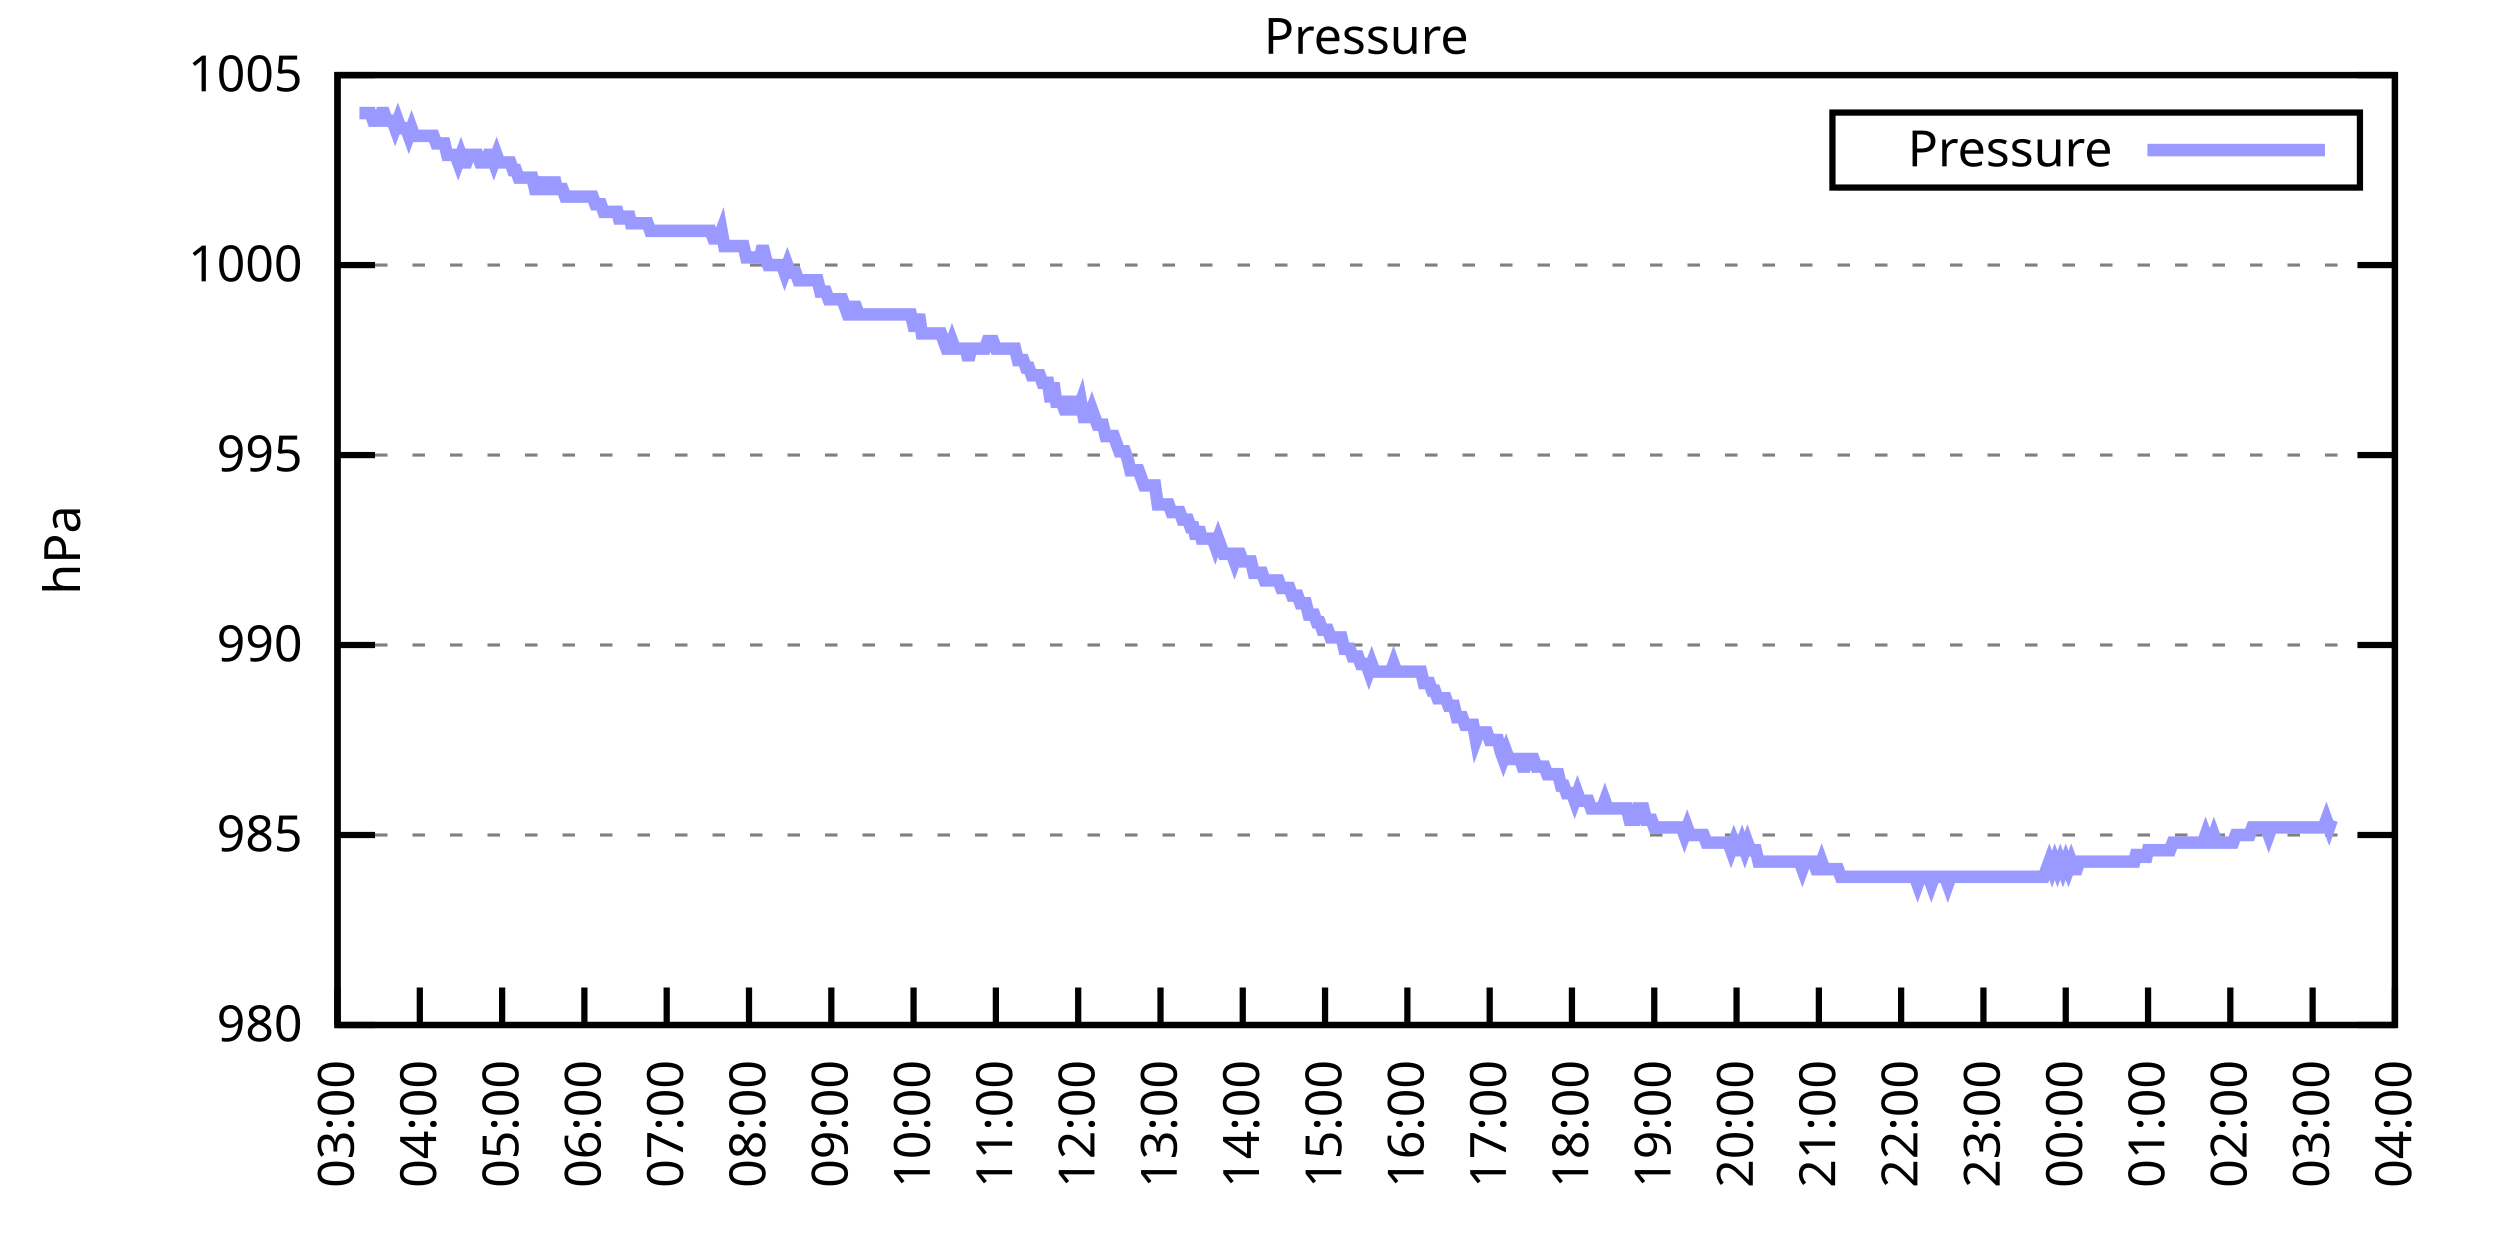
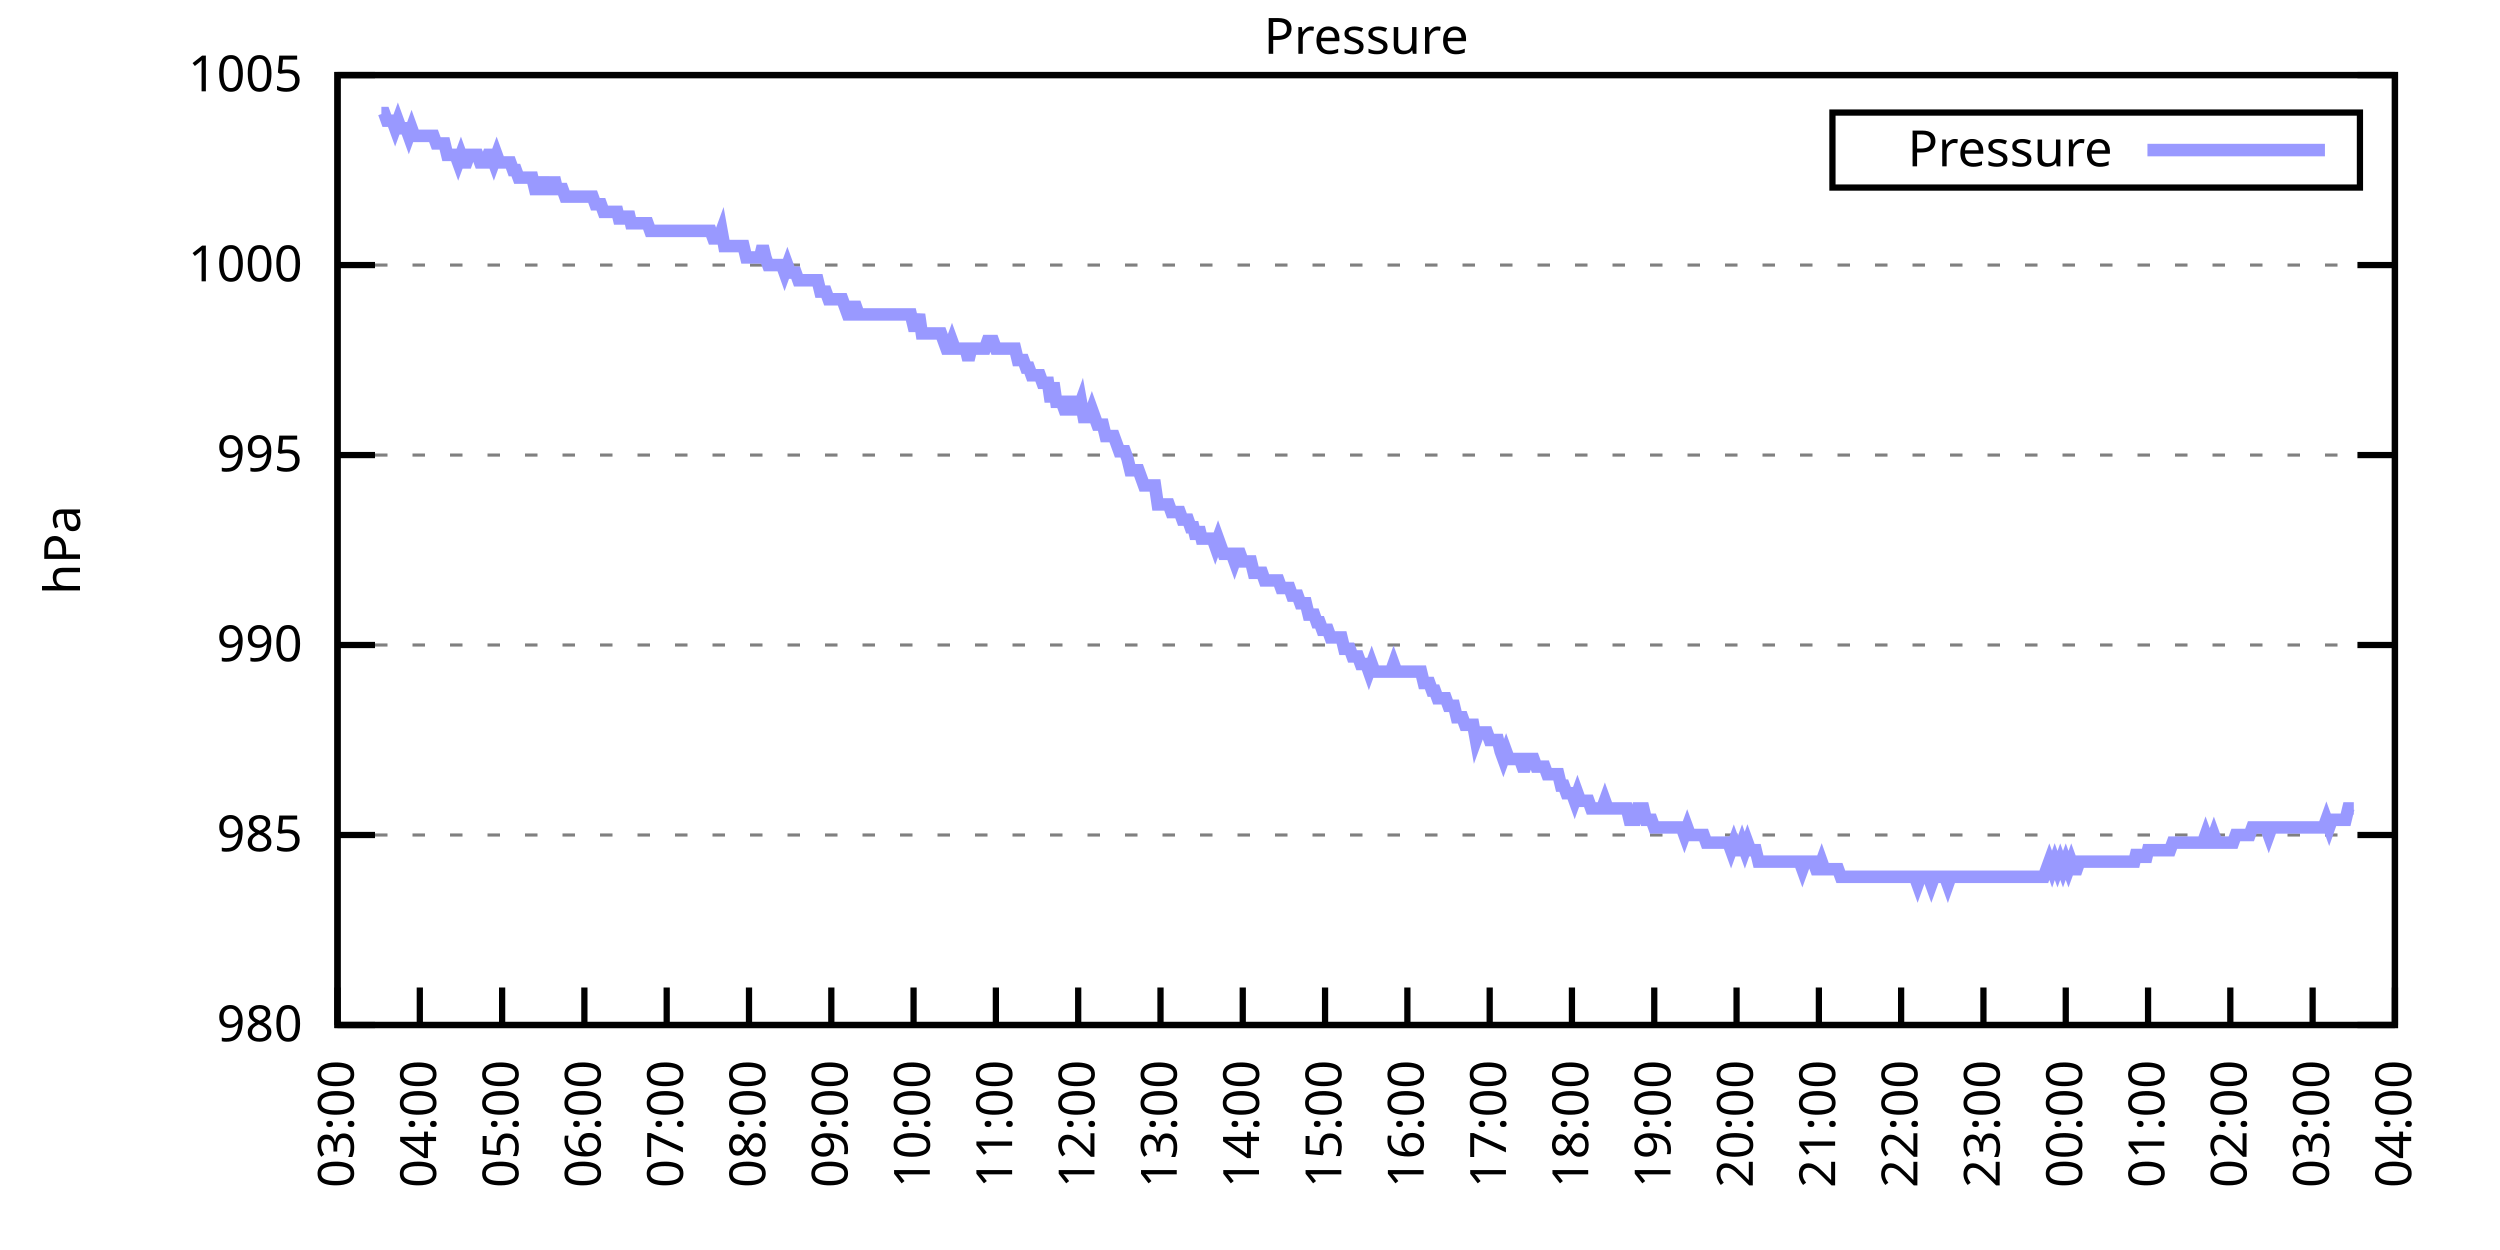
<svg xmlns="http://www.w3.org/2000/svg" xmlns:xlink="http://www.w3.org/1999/xlink" width="400" height="200" viewBox="0 0 400 200">
  <g id="gnuplot_canvas">
    <rect x="0" y="0" width="400" height="200" fill="none" />
    <defs>
      <circle id="gpDot" r="0.5" stroke-width="0.5" stroke="currentColor" />
      <path id="gpPt0" stroke-width="0.333" stroke="currentColor" d="M-1,0 h2 M0,-1 v2" />
      <path id="gpPt1" stroke-width="0.333" stroke="currentColor" d="M-1,-1 L1,1 M1,-1 L-1,1" />
      <path id="gpPt2" stroke-width="0.333" stroke="currentColor" d="M-1,0 L1,0 M0,-1 L0,1 M-1,-1 L1,1 M-1,1 L1,-1" />
      <rect id="gpPt3" stroke-width="0.333" stroke="currentColor" x="-1" y="-1" width="2" height="2" />
      <rect id="gpPt4" stroke-width="0.333" stroke="currentColor" fill="currentColor" x="-1" y="-1" width="2" height="2" />
      <circle id="gpPt5" stroke-width="0.333" stroke="currentColor" cx="0" cy="0" r="1" />
      <use xlink:href="#gpPt5" id="gpPt6" fill="currentColor" stroke="none" />
      <path id="gpPt7" stroke-width="0.333" stroke="currentColor" d="M0,-1.33 L-1.33,0.67 L1.33,0.67 z" />
      <use xlink:href="#gpPt7" id="gpPt8" fill="currentColor" stroke="none" />
      <use xlink:href="#gpPt7" id="gpPt9" stroke="currentColor" transform="rotate(180)" />
      <use xlink:href="#gpPt9" id="gpPt10" fill="currentColor" stroke="none" />
      <use xlink:href="#gpPt3" id="gpPt11" stroke="currentColor" transform="rotate(45)" />
      <use xlink:href="#gpPt11" id="gpPt12" fill="currentColor" stroke="none" />
      <path id="gpPt13" stroke-width="0.333" stroke="currentColor" d="M0,1.330 L1.265,0.411 L0.782,-1.067 L-0.782,-1.076 L-1.265,0.411 z" />
      <use xlink:href="#gpPt13" id="gpPt14" fill="currentColor" stroke="none" />
      <filter id="textbox" filterUnits="objectBoundingBox" x="0" y="0" height="1" width="1">
        <feFlood flood-color="white" flood-opacity="1" result="bgnd" />
        <feComposite in="SourceGraphic" in2="bgnd" operator="atop" />
      </filter>
      <filter id="greybox" filterUnits="objectBoundingBox" x="0" y="0" height="1" width="1">
        <feFlood flood-color="lightgrey" flood-opacity="1" result="grey" />
        <feComposite in="SourceGraphic" in2="grey" operator="atop" />
      </filter>
    </defs>
    <g fill="none" color="white" stroke="currentColor" stroke-width="1.00" stroke-linecap="butt" stroke-linejoin="miter">
</g>
    <g fill="none" color="black" stroke="currentColor" stroke-width="1.00" stroke-linecap="butt" stroke-linejoin="miter">
      <g stroke="none" shape-rendering="crispEdges">
        <polygon fill="rgb(255, 255, 255)" points="54.00,164.00 383.18,164.00 383.18,12.02 54.00,12.02 " />
      </g>
    </g>
    <g fill="none" color="black" stroke="currentColor" stroke-width="1.00" stroke-linecap="butt" stroke-linejoin="miter">
</g>
    <g fill="none" color="black" stroke="black" stroke-width="0.50" stroke-linecap="butt" stroke-linejoin="miter">
</g>
    <g fill="none" color="gray" stroke="currentColor" stroke-width="0.50" stroke-linecap="butt" stroke-linejoin="miter">
      <path stroke="gray" stroke-dasharray="2,4" class="gridline" d="M54.00,164.00 L383.19,164.00  " />
    </g>
    <g fill="none" color="gray" stroke="gray" stroke-width="1.00" stroke-linecap="butt" stroke-linejoin="miter">
</g>
    <g fill="none" color="black" stroke="currentColor" stroke-width="1.00" stroke-linecap="butt" stroke-linejoin="miter">
      <path stroke="black" d="M54.00,164.00 L60.00,164.00 M383.19,164.00 L377.19,164.00  " />
      <g transform="translate(48.40,166.60)" stroke="none" fill="black" font-family="Sans" font-size="8.00" text-anchor="end">
        <text>
          <tspan font-family="Sans"> 980</tspan>
        </text>
      </g>
    </g>
    <g fill="none" color="black" stroke="currentColor" stroke-width="1.00" stroke-linecap="butt" stroke-linejoin="miter">
</g>
    <g fill="none" color="black" stroke="black" stroke-width="0.50" stroke-linecap="butt" stroke-linejoin="miter">
</g>
    <g fill="none" color="gray" stroke="currentColor" stroke-width="0.50" stroke-linecap="butt" stroke-linejoin="miter">
      <path stroke="gray" stroke-dasharray="2,4" class="gridline" d="M54.00,133.60 L383.19,133.60  " />
    </g>
    <g fill="none" color="gray" stroke="gray" stroke-width="1.00" stroke-linecap="butt" stroke-linejoin="miter">
</g>
    <g fill="none" color="black" stroke="currentColor" stroke-width="1.00" stroke-linecap="butt" stroke-linejoin="miter">
      <path stroke="black" d="M54.00,133.60 L60.00,133.60 M383.19,133.60 L377.19,133.60  " />
      <g transform="translate(48.40,136.20)" stroke="none" fill="black" font-family="Sans" font-size="8.00" text-anchor="end">
        <text>
          <tspan font-family="Sans"> 985</tspan>
        </text>
      </g>
    </g>
    <g fill="none" color="black" stroke="currentColor" stroke-width="1.00" stroke-linecap="butt" stroke-linejoin="miter">
</g>
    <g fill="none" color="black" stroke="black" stroke-width="0.50" stroke-linecap="butt" stroke-linejoin="miter">
</g>
    <g fill="none" color="gray" stroke="currentColor" stroke-width="0.50" stroke-linecap="butt" stroke-linejoin="miter">
      <path stroke="gray" stroke-dasharray="2,4" class="gridline" d="M54.00,103.20 L383.19,103.20  " />
    </g>
    <g fill="none" color="gray" stroke="gray" stroke-width="1.00" stroke-linecap="butt" stroke-linejoin="miter">
</g>
    <g fill="none" color="black" stroke="currentColor" stroke-width="1.00" stroke-linecap="butt" stroke-linejoin="miter">
      <path stroke="black" d="M54.00,103.20 L60.00,103.20 M383.19,103.20 L377.19,103.20  " />
      <g transform="translate(48.40,105.80)" stroke="none" fill="black" font-family="Sans" font-size="8.00" text-anchor="end">
        <text>
          <tspan font-family="Sans"> 990</tspan>
        </text>
      </g>
    </g>
    <g fill="none" color="black" stroke="currentColor" stroke-width="1.00" stroke-linecap="butt" stroke-linejoin="miter">
</g>
    <g fill="none" color="black" stroke="black" stroke-width="0.50" stroke-linecap="butt" stroke-linejoin="miter">
</g>
    <g fill="none" color="gray" stroke="currentColor" stroke-width="0.50" stroke-linecap="butt" stroke-linejoin="miter">
      <path stroke="gray" stroke-dasharray="2,4" class="gridline" d="M54.00,72.81 L383.19,72.81  " />
    </g>
    <g fill="none" color="gray" stroke="gray" stroke-width="1.00" stroke-linecap="butt" stroke-linejoin="miter">
</g>
    <g fill="none" color="black" stroke="currentColor" stroke-width="1.00" stroke-linecap="butt" stroke-linejoin="miter">
      <path stroke="black" d="M54.00,72.81 L60.00,72.81 M383.19,72.81 L377.19,72.81  " />
      <g transform="translate(48.40,75.41)" stroke="none" fill="black" font-family="Sans" font-size="8.00" text-anchor="end">
        <text>
          <tspan font-family="Sans"> 995</tspan>
        </text>
      </g>
    </g>
    <g fill="none" color="black" stroke="currentColor" stroke-width="1.00" stroke-linecap="butt" stroke-linejoin="miter">
</g>
    <g fill="none" color="black" stroke="black" stroke-width="0.50" stroke-linecap="butt" stroke-linejoin="miter">
</g>
    <g fill="none" color="gray" stroke="currentColor" stroke-width="0.50" stroke-linecap="butt" stroke-linejoin="miter">
      <path stroke="gray" stroke-dasharray="2,4" class="gridline" d="M54.00,42.41 L383.19,42.41  " />
    </g>
    <g fill="none" color="gray" stroke="gray" stroke-width="1.00" stroke-linecap="butt" stroke-linejoin="miter">
</g>
    <g fill="none" color="black" stroke="currentColor" stroke-width="1.00" stroke-linecap="butt" stroke-linejoin="miter">
      <path stroke="black" d="M54.00,42.41 L60.00,42.41 M383.19,42.41 L377.19,42.41  " />
      <g transform="translate(48.40,45.01)" stroke="none" fill="black" font-family="Sans" font-size="8.00" text-anchor="end">
        <text>
          <tspan font-family="Sans"> 1000</tspan>
        </text>
      </g>
    </g>
    <g fill="none" color="black" stroke="currentColor" stroke-width="1.00" stroke-linecap="butt" stroke-linejoin="miter">
</g>
    <g fill="none" color="black" stroke="black" stroke-width="0.50" stroke-linecap="butt" stroke-linejoin="miter">
</g>
    <g fill="none" color="gray" stroke="currentColor" stroke-width="0.50" stroke-linecap="butt" stroke-linejoin="miter">
      <path stroke="gray" stroke-dasharray="2,4" class="gridline" d="M54.00,12.01 L383.19,12.01  " />
    </g>
    <g fill="none" color="gray" stroke="gray" stroke-width="1.00" stroke-linecap="butt" stroke-linejoin="miter">
</g>
    <g fill="none" color="black" stroke="currentColor" stroke-width="1.00" stroke-linecap="butt" stroke-linejoin="miter">
      <path stroke="black" d="M54.00,12.01 L60.00,12.01 M383.19,12.01 L377.19,12.01  " />
      <g transform="translate(48.40,14.61)" stroke="none" fill="black" font-family="Sans" font-size="8.00" text-anchor="end">
        <text>
          <tspan font-family="Sans"> 1005</tspan>
        </text>
      </g>
    </g>
    <g fill="none" color="black" stroke="currentColor" stroke-width="1.00" stroke-linecap="butt" stroke-linejoin="miter">
      <path stroke="black" d="M54.00,164.00 L54.00,158.00  " />
      <g transform="translate(56.60,169.60) rotate(270.00)" stroke="none" fill="black" font-family="Sans" font-size="8.00" text-anchor="end">
        <text>
          <tspan font-family="Sans">03:00</tspan>
        </text>
      </g>
    </g>
    <g fill="none" color="black" stroke="currentColor" stroke-width="1.00" stroke-linecap="butt" stroke-linejoin="miter">
      <path stroke="black" d="M67.17,164.00 L67.17,158.00  " />
      <g transform="translate(69.77,169.60) rotate(270.00)" stroke="none" fill="black" font-family="Sans" font-size="8.00" text-anchor="end">
        <text>
          <tspan font-family="Sans">04:00</tspan>
        </text>
      </g>
    </g>
    <g fill="none" color="black" stroke="currentColor" stroke-width="1.00" stroke-linecap="butt" stroke-linejoin="miter">
      <path stroke="black" d="M80.34,164.00 L80.34,158.00  " />
      <g transform="translate(82.94,169.60) rotate(270.00)" stroke="none" fill="black" font-family="Sans" font-size="8.00" text-anchor="end">
        <text>
          <tspan font-family="Sans">05:00</tspan>
        </text>
      </g>
    </g>
    <g fill="none" color="black" stroke="currentColor" stroke-width="1.00" stroke-linecap="butt" stroke-linejoin="miter">
      <path stroke="black" d="M93.50,164.00 L93.50,158.00  " />
      <g transform="translate(96.10,169.60) rotate(270.00)" stroke="none" fill="black" font-family="Sans" font-size="8.00" text-anchor="end">
        <text>
          <tspan font-family="Sans">06:00</tspan>
        </text>
      </g>
    </g>
    <g fill="none" color="black" stroke="currentColor" stroke-width="1.00" stroke-linecap="butt" stroke-linejoin="miter">
      <path stroke="black" d="M106.67,164.00 L106.67,158.00  " />
      <g transform="translate(109.27,169.60) rotate(270.00)" stroke="none" fill="black" font-family="Sans" font-size="8.00" text-anchor="end">
        <text>
          <tspan font-family="Sans">07:00</tspan>
        </text>
      </g>
    </g>
    <g fill="none" color="black" stroke="currentColor" stroke-width="1.00" stroke-linecap="butt" stroke-linejoin="miter">
      <path stroke="black" d="M119.84,164.00 L119.84,158.00  " />
      <g transform="translate(122.44,169.60) rotate(270.00)" stroke="none" fill="black" font-family="Sans" font-size="8.00" text-anchor="end">
        <text>
          <tspan font-family="Sans">08:00</tspan>
        </text>
      </g>
    </g>
    <g fill="none" color="black" stroke="currentColor" stroke-width="1.00" stroke-linecap="butt" stroke-linejoin="miter">
      <path stroke="black" d="M133.01,164.00 L133.01,158.00  " />
      <g transform="translate(135.61,169.60) rotate(270.00)" stroke="none" fill="black" font-family="Sans" font-size="8.00" text-anchor="end">
        <text>
          <tspan font-family="Sans">09:00</tspan>
        </text>
      </g>
    </g>
    <g fill="none" color="black" stroke="currentColor" stroke-width="1.00" stroke-linecap="butt" stroke-linejoin="miter">
      <path stroke="black" d="M146.17,164.00 L146.17,158.00  " />
      <g transform="translate(148.77,169.60) rotate(270.00)" stroke="none" fill="black" font-family="Sans" font-size="8.00" text-anchor="end">
        <text>
          <tspan font-family="Sans">10:00</tspan>
        </text>
      </g>
    </g>
    <g fill="none" color="black" stroke="currentColor" stroke-width="1.00" stroke-linecap="butt" stroke-linejoin="miter">
      <path stroke="black" d="M159.34,164.00 L159.34,158.00  " />
      <g transform="translate(161.94,169.60) rotate(270.00)" stroke="none" fill="black" font-family="Sans" font-size="8.00" text-anchor="end">
        <text>
          <tspan font-family="Sans">11:00</tspan>
        </text>
      </g>
    </g>
    <g fill="none" color="black" stroke="currentColor" stroke-width="1.00" stroke-linecap="butt" stroke-linejoin="miter">
      <path stroke="black" d="M172.51,164.00 L172.51,158.00  " />
      <g transform="translate(175.11,169.60) rotate(270.00)" stroke="none" fill="black" font-family="Sans" font-size="8.00" text-anchor="end">
        <text>
          <tspan font-family="Sans">12:00</tspan>
        </text>
      </g>
    </g>
    <g fill="none" color="black" stroke="currentColor" stroke-width="1.00" stroke-linecap="butt" stroke-linejoin="miter">
      <path stroke="black" d="M185.68,164.00 L185.68,158.00  " />
      <g transform="translate(188.28,169.60) rotate(270.00)" stroke="none" fill="black" font-family="Sans" font-size="8.00" text-anchor="end">
        <text>
          <tspan font-family="Sans">13:00</tspan>
        </text>
      </g>
    </g>
    <g fill="none" color="black" stroke="currentColor" stroke-width="1.00" stroke-linecap="butt" stroke-linejoin="miter">
      <path stroke="black" d="M198.84,164.00 L198.84,158.00  " />
      <g transform="translate(201.44,169.60) rotate(270.00)" stroke="none" fill="black" font-family="Sans" font-size="8.00" text-anchor="end">
        <text>
          <tspan font-family="Sans">14:00</tspan>
        </text>
      </g>
    </g>
    <g fill="none" color="black" stroke="currentColor" stroke-width="1.00" stroke-linecap="butt" stroke-linejoin="miter">
      <path stroke="black" d="M212.01,164.00 L212.01,158.00  " />
      <g transform="translate(214.61,169.60) rotate(270.00)" stroke="none" fill="black" font-family="Sans" font-size="8.00" text-anchor="end">
        <text>
          <tspan font-family="Sans">15:00</tspan>
        </text>
      </g>
    </g>
    <g fill="none" color="black" stroke="currentColor" stroke-width="1.00" stroke-linecap="butt" stroke-linejoin="miter">
      <path stroke="black" d="M225.18,164.00 L225.18,158.00  " />
      <g transform="translate(227.78,169.60) rotate(270.00)" stroke="none" fill="black" font-family="Sans" font-size="8.00" text-anchor="end">
        <text>
          <tspan font-family="Sans">16:00</tspan>
        </text>
      </g>
    </g>
    <g fill="none" color="black" stroke="currentColor" stroke-width="1.00" stroke-linecap="butt" stroke-linejoin="miter">
      <path stroke="black" d="M238.35,164.00 L238.35,158.00  " />
      <g transform="translate(240.95,169.60) rotate(270.00)" stroke="none" fill="black" font-family="Sans" font-size="8.00" text-anchor="end">
        <text>
          <tspan font-family="Sans">17:00</tspan>
        </text>
      </g>
    </g>
    <g fill="none" color="black" stroke="currentColor" stroke-width="1.00" stroke-linecap="butt" stroke-linejoin="miter">
      <path stroke="black" d="M251.51,164.00 L251.51,158.00  " />
      <g transform="translate(254.11,169.60) rotate(270.00)" stroke="none" fill="black" font-family="Sans" font-size="8.00" text-anchor="end">
        <text>
          <tspan font-family="Sans">18:00</tspan>
        </text>
      </g>
    </g>
    <g fill="none" color="black" stroke="currentColor" stroke-width="1.00" stroke-linecap="butt" stroke-linejoin="miter">
      <path stroke="black" d="M264.68,164.00 L264.68,158.00  " />
      <g transform="translate(267.28,169.60) rotate(270.00)" stroke="none" fill="black" font-family="Sans" font-size="8.00" text-anchor="end">
        <text>
          <tspan font-family="Sans">19:00</tspan>
        </text>
      </g>
    </g>
    <g fill="none" color="black" stroke="currentColor" stroke-width="1.00" stroke-linecap="butt" stroke-linejoin="miter">
      <path stroke="black" d="M277.85,164.00 L277.85,158.00  " />
      <g transform="translate(280.45,169.60) rotate(270.00)" stroke="none" fill="black" font-family="Sans" font-size="8.00" text-anchor="end">
        <text>
          <tspan font-family="Sans">20:00</tspan>
        </text>
      </g>
    </g>
    <g fill="none" color="black" stroke="currentColor" stroke-width="1.00" stroke-linecap="butt" stroke-linejoin="miter">
      <path stroke="black" d="M291.02,164.00 L291.02,158.00  " />
      <g transform="translate(293.62,169.60) rotate(270.00)" stroke="none" fill="black" font-family="Sans" font-size="8.00" text-anchor="end">
        <text>
          <tspan font-family="Sans">21:00</tspan>
        </text>
      </g>
    </g>
    <g fill="none" color="black" stroke="currentColor" stroke-width="1.00" stroke-linecap="butt" stroke-linejoin="miter">
      <path stroke="black" d="M304.18,164.00 L304.18,158.00  " />
      <g transform="translate(306.78,169.60) rotate(270.00)" stroke="none" fill="black" font-family="Sans" font-size="8.00" text-anchor="end">
        <text>
          <tspan font-family="Sans">22:00</tspan>
        </text>
      </g>
    </g>
    <g fill="none" color="black" stroke="currentColor" stroke-width="1.00" stroke-linecap="butt" stroke-linejoin="miter">
      <path stroke="black" d="M317.35,164.00 L317.35,158.00  " />
      <g transform="translate(319.95,169.60) rotate(270.00)" stroke="none" fill="black" font-family="Sans" font-size="8.00" text-anchor="end">
        <text>
          <tspan font-family="Sans">23:00</tspan>
        </text>
      </g>
    </g>
    <g fill="none" color="black" stroke="currentColor" stroke-width="1.00" stroke-linecap="butt" stroke-linejoin="miter">
      <path stroke="black" d="M330.52,164.00 L330.52,158.00  " />
      <g transform="translate(333.12,169.60) rotate(270.00)" stroke="none" fill="black" font-family="Sans" font-size="8.00" text-anchor="end">
        <text>
          <tspan font-family="Sans">00:00</tspan>
        </text>
      </g>
    </g>
    <g fill="none" color="black" stroke="currentColor" stroke-width="1.00" stroke-linecap="butt" stroke-linejoin="miter">
      <path stroke="black" d="M343.69,164.00 L343.69,158.00  " />
      <g transform="translate(346.29,169.60) rotate(270.00)" stroke="none" fill="black" font-family="Sans" font-size="8.00" text-anchor="end">
        <text>
          <tspan font-family="Sans">01:00</tspan>
        </text>
      </g>
    </g>
    <g fill="none" color="black" stroke="currentColor" stroke-width="1.00" stroke-linecap="butt" stroke-linejoin="miter">
      <path stroke="black" d="M356.85,164.00 L356.85,158.00  " />
      <g transform="translate(359.45,169.60) rotate(270.00)" stroke="none" fill="black" font-family="Sans" font-size="8.00" text-anchor="end">
        <text>
          <tspan font-family="Sans">02:00</tspan>
        </text>
      </g>
    </g>
    <g fill="none" color="black" stroke="currentColor" stroke-width="1.00" stroke-linecap="butt" stroke-linejoin="miter">
      <path stroke="black" d="M370.02,164.00 L370.02,158.00  " />
      <g transform="translate(372.62,169.60) rotate(270.00)" stroke="none" fill="black" font-family="Sans" font-size="8.00" text-anchor="end">
        <text>
          <tspan font-family="Sans">03:00</tspan>
        </text>
      </g>
    </g>
    <g fill="none" color="black" stroke="currentColor" stroke-width="1.00" stroke-linecap="butt" stroke-linejoin="miter">
      <path stroke="black" d="M383.19,164.00 L383.19,158.00  " />
      <g transform="translate(385.79,169.60) rotate(270.00)" stroke="none" fill="black" font-family="Sans" font-size="8.00" text-anchor="end">
        <text>
          <tspan font-family="Sans">04:00</tspan>
        </text>
      </g>
    </g>
    <g fill="none" color="black" stroke="currentColor" stroke-width="1.00" stroke-linecap="butt" stroke-linejoin="miter">
</g>
    <g fill="none" color="black" stroke="currentColor" stroke-width="1.00" stroke-linecap="butt" stroke-linejoin="miter">
      <path stroke="black" d="M54.00,12.01 L54.00,164.00 L383.19,164.00 L383.19,12.01 L54.00,12.01 Z  " />
    </g>
    <g fill="none" color="black" stroke="currentColor" stroke-width="1.00" stroke-linecap="butt" stroke-linejoin="miter">
</g>
    <g fill="none" color="black" stroke="currentColor" stroke-width="1.00" stroke-linecap="butt" stroke-linejoin="miter">
      <path stroke="black" d="M293.19,30.01 L293.19,18.01 L377.59,18.01 L377.59,30.01 L293.19,30.01 Z  " />
    </g>
    <g id="Pressure_plot_1">
      <g fill="none" color="white" stroke="black" stroke-width="2.00" stroke-linecap="butt" stroke-linejoin="miter">
</g>
      <g fill="none" color="black" stroke="currentColor" stroke-width="2.00" stroke-linecap="butt" stroke-linejoin="miter">
        <g transform="translate(337.99,26.61)" stroke="none" fill="black" font-family="Sans" font-size="8.00" text-anchor="end">
          <text>
            <tspan font-family="Sans">Pressure</tspan>
          </text>
        </g>
      </g>
      <g fill="none" color="black" stroke="currentColor" stroke-width="2.00" stroke-linecap="butt" stroke-linejoin="miter">
-         <path stroke="rgb(153, 153, 255)" d="M343.59,24.01 L371.99,24.01 M57.51,18.09 L57.95,18.09 L58.39,18.09 L58.83,18.09 L59.27,18.09 L59.71,19.31   L60.14,19.31 L60.58,19.31 L61.02,18.09 L61.46,18.09 L61.90,19.31 L62.34,19.31 L62.78,19.31 L63.22,20.52   L63.66,19.31 L64.10,20.52 L64.53,20.52 L64.97,20.52 L65.41,21.74 L65.85,20.52 L66.29,21.74 L66.73,21.74   L67.17,21.74 L67.61,21.74 L68.05,21.74 L68.48,21.74 L68.92,21.74 L69.36,21.74 L69.80,22.95 L70.24,22.95   L70.68,22.95 L71.12,22.95 L71.56,24.78 L72.00,24.78 L72.43,24.78 L72.87,24.78 L73.31,25.99 L73.75,24.78   L74.19,25.99 L74.63,25.99 L75.07,24.78 L75.51,24.78 L75.95,24.78 L76.38,24.78 L76.82,25.99 L77.26,25.99   L77.70,25.99 L78.14,24.78 L78.58,24.78 L79.02,25.99 L79.46,24.78 L79.90,25.99 L80.34,25.99 L80.77,25.99   L81.21,25.99 L81.65,25.99 L82.09,27.21 L82.53,27.21 L82.97,28.42 L83.41,28.42 L83.85,28.42 L84.29,28.42   L84.72,28.42 L85.16,28.42 L85.60,30.25 L86.04,30.25 L86.48,30.25 L86.92,28.42 L87.36,30.25 L87.80,30.25   L88.24,30.25 L88.67,28.42 L89.11,30.25 L89.55,30.25 L89.99,30.25 L90.43,31.46 L90.87,31.46 L91.31,31.46   L91.75,31.46 L92.19,31.46 L92.62,31.46 L93.06,31.46 L93.50,31.46 L93.94,31.46 L94.38,31.46 L94.82,31.46   L95.26,32.68 L95.70,32.68 L96.14,32.68 L96.58,33.90 L97.01,33.90 L97.45,33.90 L97.89,33.90 L98.33,33.90   L98.77,33.90 L99.21,35.72 L99.65,33.90 L100.09,35.72 L100.53,33.90 L100.96,35.72 L101.40,35.72 L101.84,35.72   L102.28,35.72 L102.72,35.72 L103.16,35.72 L103.60,35.72 L104.04,36.94 L104.48,36.94 L104.91,36.94 L105.35,36.94   L105.79,36.94 L106.23,36.94 L106.67,36.94 L107.11,36.94 L107.55,36.94 L107.99,36.94 L108.43,36.94 L108.87,36.94   L109.30,36.94 L109.74,36.94 L110.18,36.94 L110.62,36.94 L111.06,36.94 L111.50,36.94 L111.94,36.94 L112.38,36.94   L112.82,36.94 L113.25,36.94 L113.69,36.94 L114.13,38.15 L114.57,38.15 L115.01,38.15 L115.45,36.94 L115.89,39.37   L116.33,39.37 L116.77,39.37 L117.20,39.37 L117.64,39.37 L118.08,39.37 L118.52,39.37 L118.96,39.37 L119.40,41.19   L119.84,41.19 L120.28,41.19 L120.72,41.19 L121.15,41.19 L121.59,41.19 L122.03,39.37 L122.47,41.19 L122.91,42.41   L123.35,42.41 L123.79,42.41 L124.23,42.41 L124.67,42.41 L125.11,42.41 L125.54,43.62 L125.98,42.41 L126.42,43.62   L126.86,43.62 L127.30,43.62 L127.74,44.84 L128.18,44.84 L128.62,44.84 L129.06,44.84 L129.49,44.84 L129.93,44.84   L130.37,44.84 L130.81,44.84 L131.25,46.66 L131.69,46.66 L132.13,46.66 L132.57,47.88 L133.01,47.88 L133.44,47.88   L133.88,47.88 L134.32,47.88 L134.76,47.88 L135.20,49.10 L135.64,50.31 L136.08,50.31 L136.52,49.10 L136.96,49.10   L137.39,50.31 L137.83,50.31 L138.27,50.31 L138.71,50.31 L139.15,50.31 L139.59,50.31 L140.03,50.31 L140.47,50.31   L140.91,50.31 L141.35,50.31 L141.78,50.31 L142.22,50.31 L142.66,50.31 L143.10,50.31 L143.54,50.31 L143.98,50.31   L144.42,50.31 L144.86,50.31 L145.30,50.31 L145.73,50.31 L146.17,52.14 L146.61,52.14 L147.05,50.31 L147.49,53.35   L147.93,53.35 L148.37,53.35 L148.81,53.35 L149.25,53.35 L149.68,53.35 L150.12,53.35 L150.56,53.35 L151.00,54.57   L151.44,55.78 L151.88,55.78 L152.32,54.57 L152.76,55.78 L153.20,55.78 L153.63,55.78 L154.07,55.78 L154.51,55.78   L154.95,57.61 L155.39,55.78 L155.83,55.78 L156.27,55.78 L156.71,55.78 L157.15,55.78 L157.59,55.78 L158.02,54.57   L158.46,54.57 L158.90,54.57 L159.34,55.78 L159.78,55.78 L160.22,55.78 L160.66,55.78 L161.10,55.78 L161.54,55.78   L161.97,55.78 L162.41,55.78 L162.85,57.61 L163.29,57.61 L163.73,57.61 L164.17,58.82 L164.61,58.82 L165.05,60.04   L165.49,60.04 L165.92,60.04 L166.36,60.04 L166.80,61.25 L167.24,61.25 L167.68,61.25 L168.12,64.29 L168.56,61.25   L169.00,64.29 L169.44,64.29 L169.87,64.29 L170.31,65.51 L170.75,65.51 L171.19,64.29 L171.63,64.29 L172.07,65.51   L172.51,65.51 L172.95,64.29 L173.39,66.73 L173.83,66.73 L174.26,66.73 L174.70,65.51 L175.14,66.73 L175.58,67.94   L176.02,67.94 L176.46,67.94 L176.90,69.77 L177.34,69.77 L177.78,69.77 L178.21,69.77 L178.65,70.98 L179.09,72.20   L179.53,72.20 L179.97,72.20 L180.41,73.41 L180.85,75.24 L181.29,75.24 L181.73,75.24 L182.16,75.24 L182.60,76.45   L183.04,77.67 L183.48,77.67 L183.92,77.67 L184.36,77.67 L184.80,77.67 L185.24,80.71 L185.68,80.71 L186.11,80.71   L186.55,80.71 L186.99,80.71 L187.43,81.93 L187.87,81.93 L188.31,81.93 L188.75,81.93 L189.19,83.14 L189.63,83.14   L190.07,83.14 L190.50,84.36 L190.94,84.36 L191.38,86.18 L191.82,84.36 L192.26,86.18 L192.70,86.18 L193.14,86.18   L193.58,86.18 L194.02,86.18 L194.45,87.40 L194.89,86.18 L195.33,87.40 L195.77,88.61 L196.21,88.61 L196.65,88.61   L197.09,88.61 L197.53,89.83 L197.97,88.61 L198.40,88.61 L198.84,89.83 L199.28,89.83 L199.72,89.83 L200.16,89.83   L200.60,91.65 L201.04,91.65 L201.48,91.65 L201.92,91.65 L202.35,92.87 L202.79,92.87 L203.23,92.87 L203.67,92.87   L204.11,92.87 L204.55,92.87 L204.99,94.08 L205.43,94.08 L205.87,94.08 L206.31,94.08 L206.74,95.30 L207.18,95.30   L207.62,95.30 L208.06,96.52 L208.50,96.52 L208.94,96.52 L209.38,98.34 L209.82,98.34 L210.26,98.34 L210.69,99.56   L211.13,99.56 L211.57,100.77 L212.01,100.77 L212.45,100.77 L212.89,101.99 L213.33,101.99 L213.77,101.99 L214.21,101.99   L214.64,101.99 L215.08,103.81 L215.52,103.81 L215.96,103.81 L216.40,105.03 L216.84,105.03 L217.28,105.03 L217.72,106.24   L218.16,106.24 L218.60,106.24 L219.03,107.46 L219.47,106.24 L219.91,107.46 L220.35,107.46 L220.79,107.46 L221.23,107.46   L221.67,107.46 L222.11,107.46 L222.55,107.46 L222.98,106.24 L223.42,107.46 L223.86,107.46 L224.30,107.46 L224.74,107.46   L225.18,107.46 L225.62,107.46 L226.06,107.46 L226.50,107.46 L226.93,107.46 L227.37,107.46 L227.81,109.28 L228.25,109.28   L228.69,109.28 L229.13,110.50 L229.57,110.50 L230.01,111.72 L230.45,111.72 L230.88,111.72 L231.32,111.72 L231.76,112.93   L232.20,112.93 L232.64,112.93 L233.08,114.76 L233.52,114.76 L233.96,114.76 L234.40,115.97 L234.84,115.97 L235.27,115.97   L235.71,115.97 L236.15,118.40 L236.59,117.19 L237.03,117.19 L237.47,117.19 L237.91,117.19 L238.35,118.40 L238.79,118.40   L239.22,118.40 L239.66,118.40 L240.10,120.23 L240.54,121.44 L240.98,120.23 L241.42,121.44 L241.86,121.44 L242.30,121.44   L242.74,121.44 L243.17,121.44 L243.61,122.66 L244.05,122.66 L244.49,121.44 L244.93,121.44 L245.37,121.44 L245.81,122.66   L246.25,122.66 L246.69,122.66 L247.12,122.66 L247.56,123.87 L248.00,123.87 L248.44,123.87 L248.88,123.87 L249.32,123.87   L249.76,125.70 L250.20,125.70 L250.64,126.91 L251.08,126.91 L251.51,126.91 L251.95,128.13 L252.39,126.91 L252.83,128.13   L253.27,128.13 L253.71,128.13 L254.15,128.13 L254.59,129.35 L255.03,129.35 L255.46,129.35 L255.90,129.35 L256.34,129.35   L256.78,128.13 L257.22,129.35 L257.66,129.35 L258.10,129.35 L258.54,129.35 L258.98,129.35 L259.41,129.35 L259.85,129.35   L260.29,129.35 L260.73,131.17 L261.17,131.17 L261.61,131.17 L262.05,129.35 L262.49,129.35 L262.93,129.35 L263.36,131.17   L263.80,131.17 L264.24,131.17 L264.68,132.39 L265.12,132.39 L265.56,132.39 L266.00,132.39 L266.44,132.39 L266.88,132.39   L267.32,132.39 L267.75,132.39 L268.19,132.39 L268.63,132.39 L269.07,132.39 L269.51,133.60 L269.95,132.39 L270.39,133.60   L270.83,133.60 L271.27,133.60 L271.70,133.60 L272.14,133.60 L272.58,133.60 L273.02,134.82 L273.46,134.82 L273.90,134.82   L274.34,134.82 L274.78,134.82 L275.22,134.82 L275.65,134.82 L276.09,134.82 L276.53,134.82 L276.97,136.03 L277.41,134.82   L277.85,136.03 L278.29,136.03 L278.73,134.82 L279.17,136.03 L279.60,134.82 L280.04,136.03 L280.48,136.03 L280.92,136.03   L281.36,137.86 L281.80,137.86 L282.24,137.86 L282.68,137.86 L283.12,137.86 L283.56,137.86 L283.99,137.86 L284.43,137.86   L284.87,137.86 L285.31,137.86 L285.75,137.86 L286.19,137.86 L286.63,137.86 L287.07,137.86 L287.51,137.86 L287.94,137.86   L288.38,139.07 L288.82,137.86 L289.26,137.86 L289.70,137.86 L290.14,137.86 L290.58,139.07 L291.02,139.07 L291.46,137.86   L291.89,139.07 L292.33,139.07 L292.77,139.07 L293.21,139.07 L293.65,139.07 L294.09,139.07 L294.53,140.29 L294.97,140.29   L295.41,140.29 L295.84,140.29 L296.28,140.29 L296.72,140.29 L297.16,140.29 L297.60,140.29 L298.04,140.29 L298.48,140.29   L298.92,140.29 L299.36,140.29 L299.80,140.29 L300.23,140.29 L300.67,140.29 L301.11,140.29 L301.55,140.29 L301.99,140.29   L302.43,140.29 L302.87,140.29 L303.31,140.29 L303.75,140.29 L304.18,140.29 L304.62,140.29 L305.06,140.29 L305.50,140.29   L305.94,140.29 L306.38,140.29 L306.82,141.51 L307.26,140.29 L307.70,140.29 L308.13,140.29 L308.57,140.29 L309.01,141.51   L309.45,140.29 L309.89,140.29 L310.33,140.29 L310.77,140.29 L311.21,140.29 L311.65,141.51 L312.08,140.29 L312.52,140.29   L312.96,140.29 L313.40,140.29 L313.84,140.29 L314.28,140.29 L314.72,140.29 L315.16,140.29 L315.60,140.29 L316.04,140.29   L316.47,140.29 L316.91,140.29 L317.35,140.29 L317.79,140.29 L318.23,140.29 L318.67,140.29 L319.11,140.29 L319.55,140.29   L319.99,140.29 L320.42,140.29 L320.86,140.29 L321.30,140.29 L321.74,140.29 L322.18,140.29 L322.62,140.29 L323.06,140.29   L323.50,140.29 L323.94,140.29 L324.37,140.29 L324.81,140.29 L325.25,140.29 L325.69,140.29 L326.13,140.29 L326.57,140.29   L327.01,140.29 L327.45,139.07 L327.89,137.86 L328.33,139.07 L328.76,137.86 L329.20,139.07 L329.64,137.86 L330.08,139.07   L330.52,137.86 L330.96,139.07 L331.40,137.86 L331.84,139.07 L332.28,139.07 L332.71,137.86 L333.15,137.86 L333.59,137.86   L334.03,137.86 L334.47,137.86 L334.91,137.86 L335.35,137.86 L335.79,137.86 L336.23,137.86 L336.66,137.86 L337.10,137.86   L337.54,137.86 L337.98,137.86 L338.42,137.86 L338.86,137.86 L339.30,137.86 L339.74,137.86 L340.18,137.86 L340.61,137.86   L341.05,137.86 L341.49,137.86 L341.93,136.03 L342.37,137.86 L342.81,136.03 L343.25,137.86 L343.69,136.03 L344.13,136.03   L344.57,136.03 L345.00,136.03 L345.44,136.03 L345.88,136.03 L346.32,136.03 L346.76,136.03 L347.20,136.03 L347.64,134.82   L348.08,134.82 L348.52,134.82 L348.95,134.82 L349.39,134.82 L349.83,134.82 L350.27,134.82 L350.71,134.82 L351.15,134.82   L351.59,134.82 L352.03,134.82 L352.47,134.82 L352.90,133.60 L353.34,134.82 L353.78,134.82 L354.22,133.60 L354.66,134.82   L355.10,134.82 L355.54,134.82 L355.98,134.82 L356.42,134.82 L356.85,134.82 L357.29,134.82 L357.73,133.60 L358.17,133.60   L358.61,133.60 L359.05,133.60 L359.49,133.60 L359.93,133.60 L360.37,132.39 L360.81,132.39 L361.24,132.39 L361.68,132.39   L362.12,132.39 L362.56,132.39 L363.00,133.60 L363.44,132.39 L363.88,132.39 L364.32,132.39 L364.76,132.39 L365.19,132.39   L365.63,132.39 L366.07,132.39 L366.51,132.39 L366.95,132.39 L367.39,132.39 L367.83,132.39 L368.27,132.39 L368.71,132.39   L369.14,132.39 L369.58,132.39 L370.02,132.39 L370.46,132.39 L370.90,132.39 L371.34,132.39 L371.78,132.39 L372.22,131.17   L372.66,132.39 L373.09,131.17  " />
+         <path stroke="rgb(153, 153, 255)" d="M343.59,24.01 L371.99,24.01 M61.02,18.09 L61.46,18.09 L61.90,19.31 L62.34,19.31 L62.78,19.31 L63.22,20.52   L63.66,19.31 L64.10,20.52 L64.53,20.52 L64.97,20.52 L65.41,21.74 L65.85,20.52 L66.29,21.74 L66.73,21.74   L67.17,21.74 L67.61,21.74 L68.05,21.74 L68.48,21.74 L68.92,21.74 L69.36,21.74 L69.80,22.95 L70.24,22.95   L70.68,22.95 L71.12,22.95 L71.56,24.78 L72.00,24.78 L72.43,24.78 L72.87,24.78 L73.31,25.99 L73.75,24.78   L74.19,25.99 L74.63,25.99 L75.07,24.78 L75.51,24.78 L75.95,24.78 L76.38,24.78 L76.82,25.99 L77.26,25.99   L77.70,25.99 L78.14,24.78 L78.58,24.78 L79.02,25.99 L79.46,24.78 L79.90,25.99 L80.34,25.99 L80.77,25.99   L81.21,25.99 L81.65,25.99 L82.09,27.21 L82.53,27.21 L82.97,28.42 L83.41,28.42 L83.85,28.42 L84.29,28.42   L84.72,28.42 L85.16,28.42 L85.60,30.25 L86.04,30.25 L86.48,30.25 L86.92,28.42 L87.36,30.25 L87.80,30.25   L88.24,30.25 L88.67,28.42 L89.11,30.25 L89.55,30.25 L89.99,30.25 L90.43,31.46 L90.87,31.46 L91.31,31.46   L91.75,31.46 L92.19,31.46 L92.62,31.46 L93.06,31.46 L93.50,31.46 L93.94,31.46 L94.38,31.46 L94.82,31.46   L95.26,32.68 L95.70,32.68 L96.14,32.68 L96.58,33.90 L97.01,33.90 L97.45,33.90 L97.89,33.90 L98.33,33.90   L98.77,33.90 L99.21,35.72 L99.65,33.90 L100.09,35.72 L100.53,33.90 L100.96,35.72 L101.40,35.72 L101.84,35.72   L102.28,35.72 L102.72,35.72 L103.16,35.72 L103.60,35.72 L104.04,36.94 L104.48,36.94 L104.91,36.94 L105.35,36.94   L105.79,36.94 L106.23,36.94 L106.67,36.94 L107.11,36.94 L107.55,36.94 L107.99,36.94 L108.43,36.94 L108.87,36.94   L109.30,36.94 L109.74,36.94 L110.18,36.94 L110.62,36.94 L111.06,36.94 L111.50,36.94 L111.94,36.94 L112.38,36.94   L112.82,36.94 L113.25,36.94 L113.69,36.94 L114.13,38.15 L114.57,38.15 L115.01,38.15 L115.45,36.94 L115.89,39.37   L116.33,39.37 L116.77,39.37 L117.20,39.37 L117.64,39.37 L118.08,39.37 L118.52,39.37 L118.96,39.37 L119.40,41.19   L119.84,41.19 L120.28,41.19 L120.72,41.19 L121.15,41.19 L121.59,41.19 L122.03,39.37 L122.47,41.19 L122.91,42.41   L123.35,42.41 L123.79,42.41 L124.23,42.41 L124.67,42.41 L125.11,42.41 L125.54,43.62 L125.98,42.41 L126.42,43.62   L126.86,43.62 L127.30,43.62 L127.74,44.84 L128.18,44.84 L128.62,44.84 L129.06,44.84 L129.49,44.84 L129.93,44.84   L130.37,44.84 L130.81,44.84 L131.25,46.66 L131.69,46.66 L132.13,46.66 L132.57,47.88 L133.01,47.88 L133.44,47.88   L133.88,47.88 L134.32,47.88 L134.76,47.88 L135.20,49.10 L135.64,50.31 L136.08,50.31 L136.52,49.10 L136.96,49.10   L137.39,50.31 L137.83,50.31 L138.27,50.31 L138.71,50.31 L139.15,50.31 L139.59,50.31 L140.03,50.31 L140.47,50.31   L140.91,50.31 L141.35,50.31 L141.78,50.31 L142.22,50.31 L142.66,50.31 L143.10,50.31 L143.54,50.31 L143.98,50.31   L144.42,50.31 L144.86,50.31 L145.30,50.31 L145.73,50.31 L146.17,52.14 L146.61,52.14 L147.05,50.31 L147.49,53.35   L147.93,53.35 L148.37,53.35 L148.81,53.35 L149.25,53.35 L149.68,53.35 L150.12,53.35 L150.56,53.35 L151.00,54.57   L151.44,55.78 L151.88,55.78 L152.32,54.57 L152.76,55.78 L153.20,55.78 L153.63,55.78 L154.07,55.78 L154.51,55.78   L154.95,57.61 L155.39,55.78 L155.83,55.78 L156.27,55.78 L156.71,55.78 L157.15,55.78 L157.59,55.78 L158.02,54.57   L158.46,54.57 L158.90,54.57 L159.34,55.78 L159.78,55.78 L160.22,55.78 L160.66,55.78 L161.10,55.78 L161.54,55.78   L161.97,55.78 L162.41,55.78 L162.85,57.61 L163.29,57.61 L163.73,57.61 L164.17,58.82 L164.61,58.82 L165.05,60.04   L165.49,60.04 L165.92,60.04 L166.36,60.04 L166.80,61.25 L167.24,61.25 L167.68,61.25 L168.12,64.29 L168.56,61.25   L169.00,64.29 L169.44,64.29 L169.87,64.29 L170.31,65.51 L170.75,65.51 L171.19,64.29 L171.63,64.29 L172.07,65.51   L172.51,65.51 L172.95,64.29 L173.39,66.73 L173.83,66.73 L174.26,66.73 L174.70,65.51 L175.14,66.73 L175.58,67.94   L176.02,67.94 L176.46,67.94 L176.90,69.77 L177.34,69.77 L177.78,69.77 L178.21,69.77 L178.65,70.98 L179.09,72.20   L179.53,72.20 L179.97,72.20 L180.41,73.41 L180.85,75.24 L181.29,75.24 L181.73,75.24 L182.16,75.24 L182.60,76.45   L183.04,77.67 L183.48,77.67 L183.92,77.67 L184.36,77.67 L184.80,77.67 L185.24,80.71 L185.68,80.71 L186.11,80.71   L186.55,80.71 L186.99,80.71 L187.43,81.93 L187.87,81.93 L188.31,81.93 L188.75,81.93 L189.19,83.14 L189.63,83.14   L190.07,83.14 L190.50,84.36 L190.94,84.36 L191.38,86.18 L191.82,84.36 L192.26,86.18 L192.70,86.18 L193.14,86.18   L193.58,86.18 L194.02,86.18 L194.45,87.40 L194.89,86.18 L195.33,87.40 L195.77,88.61 L196.21,88.61 L196.65,88.61   L197.09,88.61 L197.53,89.83 L197.97,88.61 L198.40,88.61 L198.84,89.83 L199.28,89.83 L199.72,89.83 L200.16,89.83   L200.60,91.65 L201.04,91.65 L201.48,91.65 L201.92,91.65 L202.35,92.87 L202.79,92.87 L203.23,92.87 L203.67,92.87   L204.11,92.87 L204.55,92.87 L204.99,94.08 L205.43,94.08 L205.87,94.08 L206.31,94.08 L206.74,95.30 L207.18,95.30   L207.62,95.30 L208.06,96.52 L208.50,96.52 L208.94,96.52 L209.38,98.34 L209.82,98.34 L210.26,98.34 L210.69,99.56   L211.13,99.56 L211.57,100.77 L212.01,100.77 L212.45,100.77 L212.89,101.99 L213.33,101.99 L213.77,101.99 L214.21,101.99   L214.64,101.99 L215.08,103.81 L215.52,103.81 L215.96,103.81 L216.40,105.03 L216.84,105.03 L217.28,105.03 L217.72,106.24   L218.16,106.24 L218.60,106.24 L219.03,107.46 L219.47,106.24 L219.91,107.46 L220.35,107.46 L220.79,107.46 L221.23,107.46   L221.67,107.46 L222.11,107.46 L222.55,107.46 L222.98,106.24 L223.42,107.46 L223.86,107.46 L224.30,107.46 L224.74,107.46   L225.18,107.46 L225.62,107.46 L226.06,107.46 L226.50,107.46 L226.93,107.46 L227.37,107.46 L227.81,109.28 L228.25,109.28   L228.69,109.28 L229.13,110.50 L229.57,110.50 L230.01,111.72 L230.45,111.72 L230.88,111.72 L231.32,111.72 L231.76,112.93   L232.20,112.93 L232.64,112.93 L233.08,114.76 L233.52,114.76 L233.96,114.76 L234.40,115.97 L234.84,115.97 L235.27,115.97   L235.71,115.97 L236.15,118.40 L236.59,117.19 L237.03,117.19 L237.47,117.19 L237.91,117.19 L238.35,118.40 L238.79,118.40   L239.22,118.40 L239.66,118.40 L240.10,120.23 L240.54,121.44 L240.98,120.23 L241.42,121.44 L241.86,121.44 L242.30,121.44   L242.74,121.44 L243.17,121.44 L243.61,122.66 L244.05,122.66 L244.49,121.44 L244.93,121.44 L245.37,121.44 L245.81,122.66   L246.25,122.66 L246.69,122.66 L247.12,122.66 L247.56,123.87 L248.00,123.87 L248.44,123.87 L248.88,123.87 L249.32,123.87   L249.76,125.70 L250.20,125.70 L250.64,126.91 L251.08,126.91 L251.51,126.91 L251.95,128.13 L252.39,126.91 L252.83,128.13   L253.27,128.13 L253.71,128.13 L254.15,128.13 L254.59,129.35 L255.03,129.35 L255.46,129.35 L255.90,129.35 L256.34,129.35   L256.78,128.13 L257.22,129.35 L257.66,129.35 L258.10,129.35 L258.54,129.35 L258.98,129.35 L259.41,129.35 L259.85,129.35   L260.29,129.35 L260.73,131.17 L261.17,131.17 L261.61,131.17 L262.05,129.35 L262.49,129.35 L262.93,129.35 L263.36,131.17   L263.80,131.17 L264.24,131.17 L264.68,132.39 L265.12,132.39 L265.56,132.39 L266.00,132.39 L266.44,132.39 L266.88,132.39   L267.32,132.39 L267.75,132.39 L268.19,132.39 L268.63,132.39 L269.07,132.39 L269.51,133.60 L269.95,132.39 L270.39,133.60   L270.83,133.60 L271.27,133.60 L271.70,133.60 L272.14,133.60 L272.58,133.60 L273.02,134.82 L273.46,134.82 L273.90,134.82   L274.34,134.82 L274.78,134.82 L275.22,134.82 L275.65,134.82 L276.09,134.82 L276.53,134.82 L276.97,136.03 L277.41,134.82   L277.85,136.03 L278.29,136.03 L278.73,134.82 L279.17,136.03 L279.60,134.82 L280.04,136.03 L280.48,136.03 L280.92,136.03   L281.36,137.86 L281.80,137.86 L282.24,137.86 L282.68,137.86 L283.12,137.86 L283.56,137.86 L283.99,137.86 L284.43,137.86   L284.87,137.86 L285.31,137.86 L285.75,137.86 L286.19,137.86 L286.63,137.86 L287.07,137.86 L287.51,137.86 L287.94,137.86   L288.38,139.07 L288.82,137.86 L289.26,137.86 L289.70,137.86 L290.14,137.86 L290.58,139.07 L291.02,139.07 L291.46,137.86   L291.89,139.07 L292.33,139.07 L292.77,139.07 L293.21,139.07 L293.65,139.07 L294.09,139.07 L294.53,140.29 L294.97,140.29   L295.41,140.29 L295.84,140.29 L296.28,140.29 L296.72,140.29 L297.16,140.29 L297.60,140.29 L298.04,140.29 L298.48,140.29   L298.92,140.29 L299.36,140.29 L299.80,140.29 L300.23,140.29 L300.67,140.29 L301.11,140.29 L301.55,140.29 L301.99,140.29   L302.43,140.29 L302.87,140.29 L303.31,140.29 L303.75,140.29 L304.18,140.29 L304.62,140.29 L305.06,140.29 L305.50,140.29   L305.94,140.29 L306.38,140.29 L306.82,141.51 L307.26,140.29 L307.70,140.29 L308.13,140.29 L308.57,140.29 L309.01,141.51   L309.45,140.29 L309.89,140.29 L310.33,140.29 L310.77,140.29 L311.21,140.29 L311.65,141.51 L312.08,140.29 L312.52,140.29   L312.96,140.29 L313.40,140.29 L313.84,140.29 L314.28,140.29 L314.72,140.29 L315.16,140.29 L315.60,140.29 L316.04,140.29   L316.47,140.29 L316.91,140.29 L317.35,140.29 L317.79,140.29 L318.23,140.29 L318.67,140.29 L319.11,140.29 L319.55,140.29   L319.99,140.29 L320.42,140.29 L320.86,140.29 L321.30,140.29 L321.74,140.29 L322.18,140.29 L322.62,140.29 L323.06,140.29   L323.50,140.29 L323.94,140.29 L324.37,140.29 L324.81,140.29 L325.25,140.29 L325.69,140.29 L326.13,140.29 L326.57,140.29   L327.01,140.29 L327.45,139.07 L327.89,137.86 L328.33,139.07 L328.76,137.86 L329.20,139.07 L329.64,137.86 L330.08,139.07   L330.52,137.86 L330.96,139.07 L331.40,137.86 L331.84,139.07 L332.28,139.07 L332.71,137.86 L333.15,137.86 L333.59,137.86   L334.03,137.86 L334.47,137.86 L334.91,137.86 L335.35,137.86 L335.79,137.86 L336.23,137.86 L336.66,137.86 L337.10,137.86   L337.54,137.86 L337.98,137.86 L338.42,137.86 L338.86,137.86 L339.30,137.86 L339.74,137.86 L340.18,137.86 L340.61,137.86   L341.05,137.86 L341.49,137.86 L341.93,136.03 L342.37,137.86 L342.81,136.03 L343.25,137.86 L343.69,136.03 L344.13,136.03   L344.57,136.03 L345.00,136.03 L345.44,136.03 L345.88,136.03 L346.32,136.03 L346.76,136.03 L347.20,136.03 L347.64,134.82   L348.08,134.82 L348.52,134.82 L348.95,134.82 L349.39,134.82 L349.83,134.82 L350.27,134.82 L350.71,134.82 L351.15,134.82   L351.59,134.82 L352.03,134.82 L352.47,134.82 L352.90,133.60 L353.34,134.82 L353.78,134.82 L354.22,133.60 L354.66,134.82   L355.10,134.82 L355.54,134.82 L355.98,134.82 L356.42,134.82 L356.85,134.82 L357.29,134.82 L357.73,133.60 L358.17,133.60   L358.61,133.60 L359.05,133.60 L359.49,133.60 L359.93,133.60 L360.37,132.39 L360.81,132.39 L361.24,132.39 L361.68,132.39   L362.12,132.39 L362.56,132.39 L363.00,133.60 L363.44,132.39 L363.88,132.39 L364.32,132.39 L364.76,132.39 L365.19,132.39   L365.63,132.39 L366.07,132.39 L366.51,132.39 L366.95,132.39 L367.39,132.39 L367.83,132.39 L368.27,132.39 L368.71,132.39   L369.14,132.39 L369.58,132.39 L370.02,132.39 L370.46,132.39 L370.90,132.39 L371.34,132.39 L371.78,132.39 L372.22,131.17   L372.66,132.39 L373.09,131.17 L373.53,131.17 L373.97,131.17 L374.41,131.17 L374.85,131.17 L375.29,131.17 L375.73,129.35   L376.17,129.35 L376.61,129.35  " />
      </g>
    </g>
    <g fill="none" color="black" stroke="currentColor" stroke-width="2.00" stroke-linecap="butt" stroke-linejoin="miter">
</g>
    <g fill="none" color="black" stroke="black" stroke-width="1.00" stroke-linecap="butt" stroke-linejoin="miter">
</g>
    <g fill="none" color="black" stroke="currentColor" stroke-width="1.00" stroke-linecap="butt" stroke-linejoin="miter">
      <path stroke="black" d="M54.00,12.01 L54.00,164.00 L383.19,164.00 L383.19,12.01 L54.00,12.01 Z  " />
      <g transform="translate(12.80,88.01) rotate(270.00)" stroke="none" fill="black" font-family="Sans" font-size="8.00" text-anchor="middle">
        <text>
          <tspan font-family="Sans">hPa</tspan>
        </text>
      </g>
    </g>
    <g fill="none" color="black" stroke="currentColor" stroke-width="1.00" stroke-linecap="butt" stroke-linejoin="miter">
</g>
    <g fill="none" color="black" stroke="currentColor" stroke-width="1.00" stroke-linecap="butt" stroke-linejoin="miter">
      <g transform="translate(218.59,8.61)" stroke="none" fill="black" font-family="Sans" font-size="8.00" text-anchor="middle">
        <text>
          <tspan font-family="Sans">Pressure</tspan>
        </text>
      </g>
    </g>
    <g fill="none" color="black" stroke="currentColor" stroke-width="1.00" stroke-linecap="butt" stroke-linejoin="miter">
</g>
  </g>
</svg>
